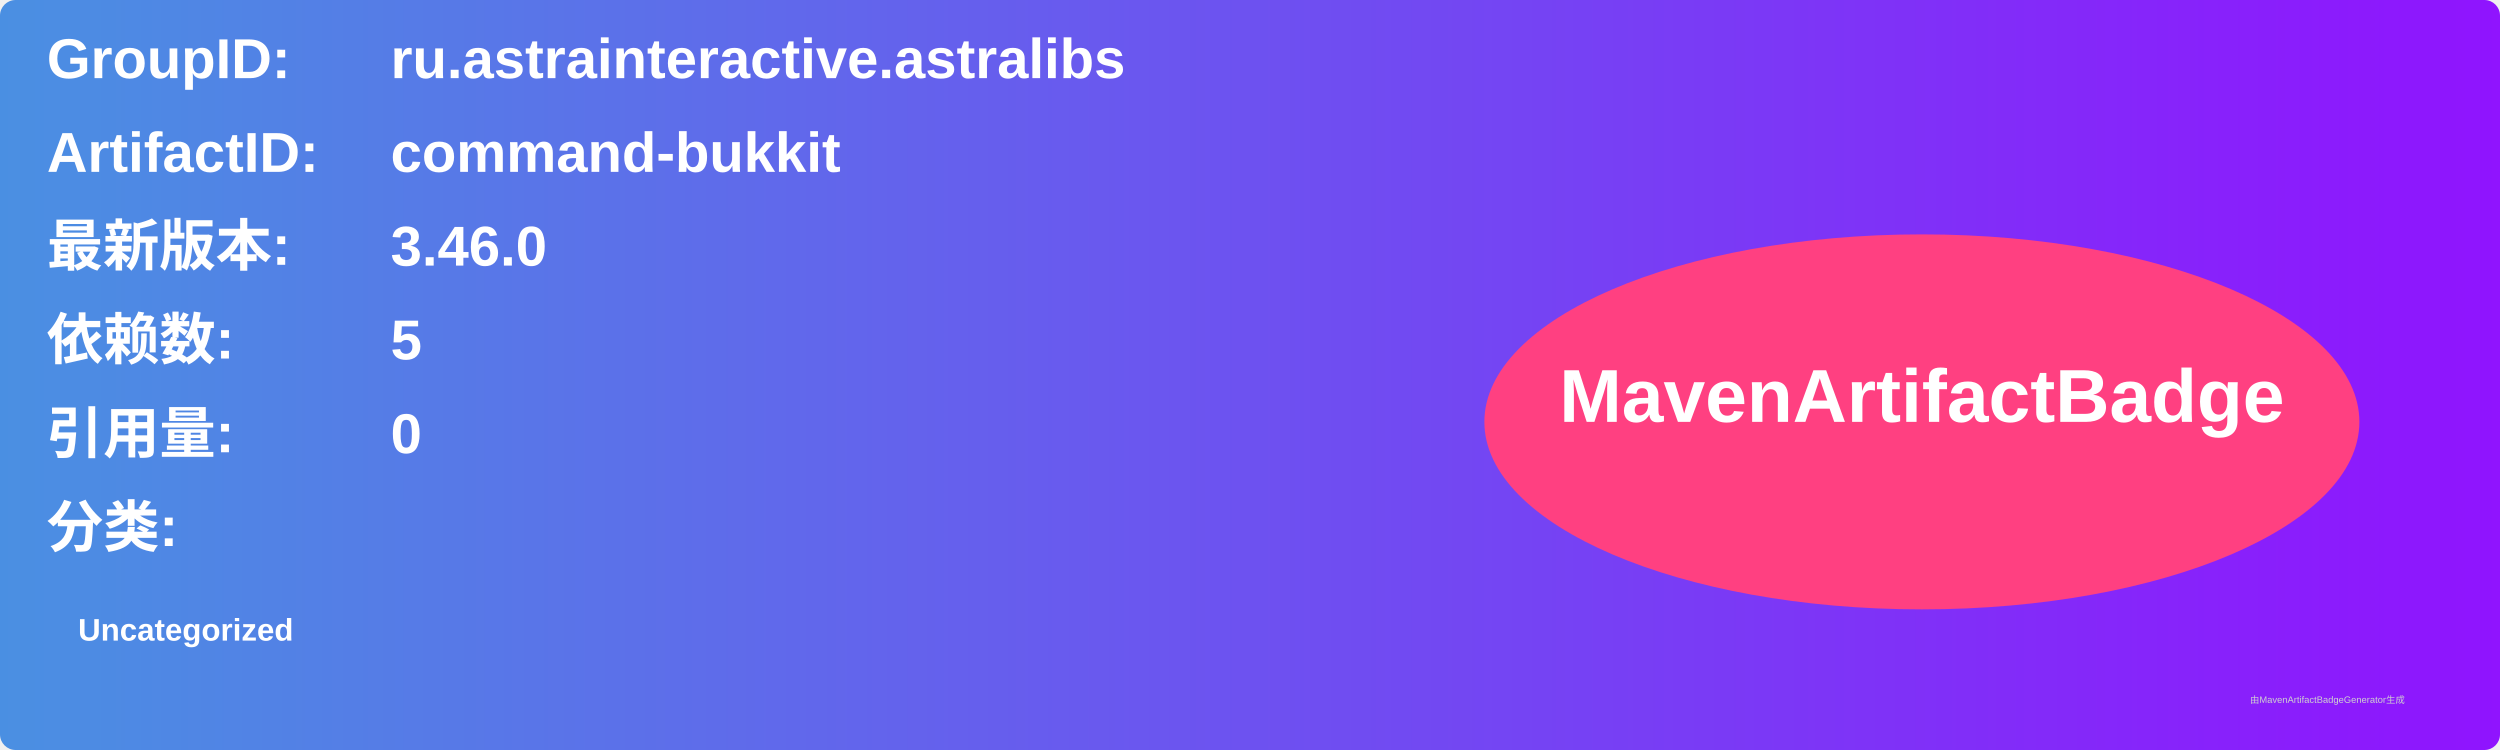
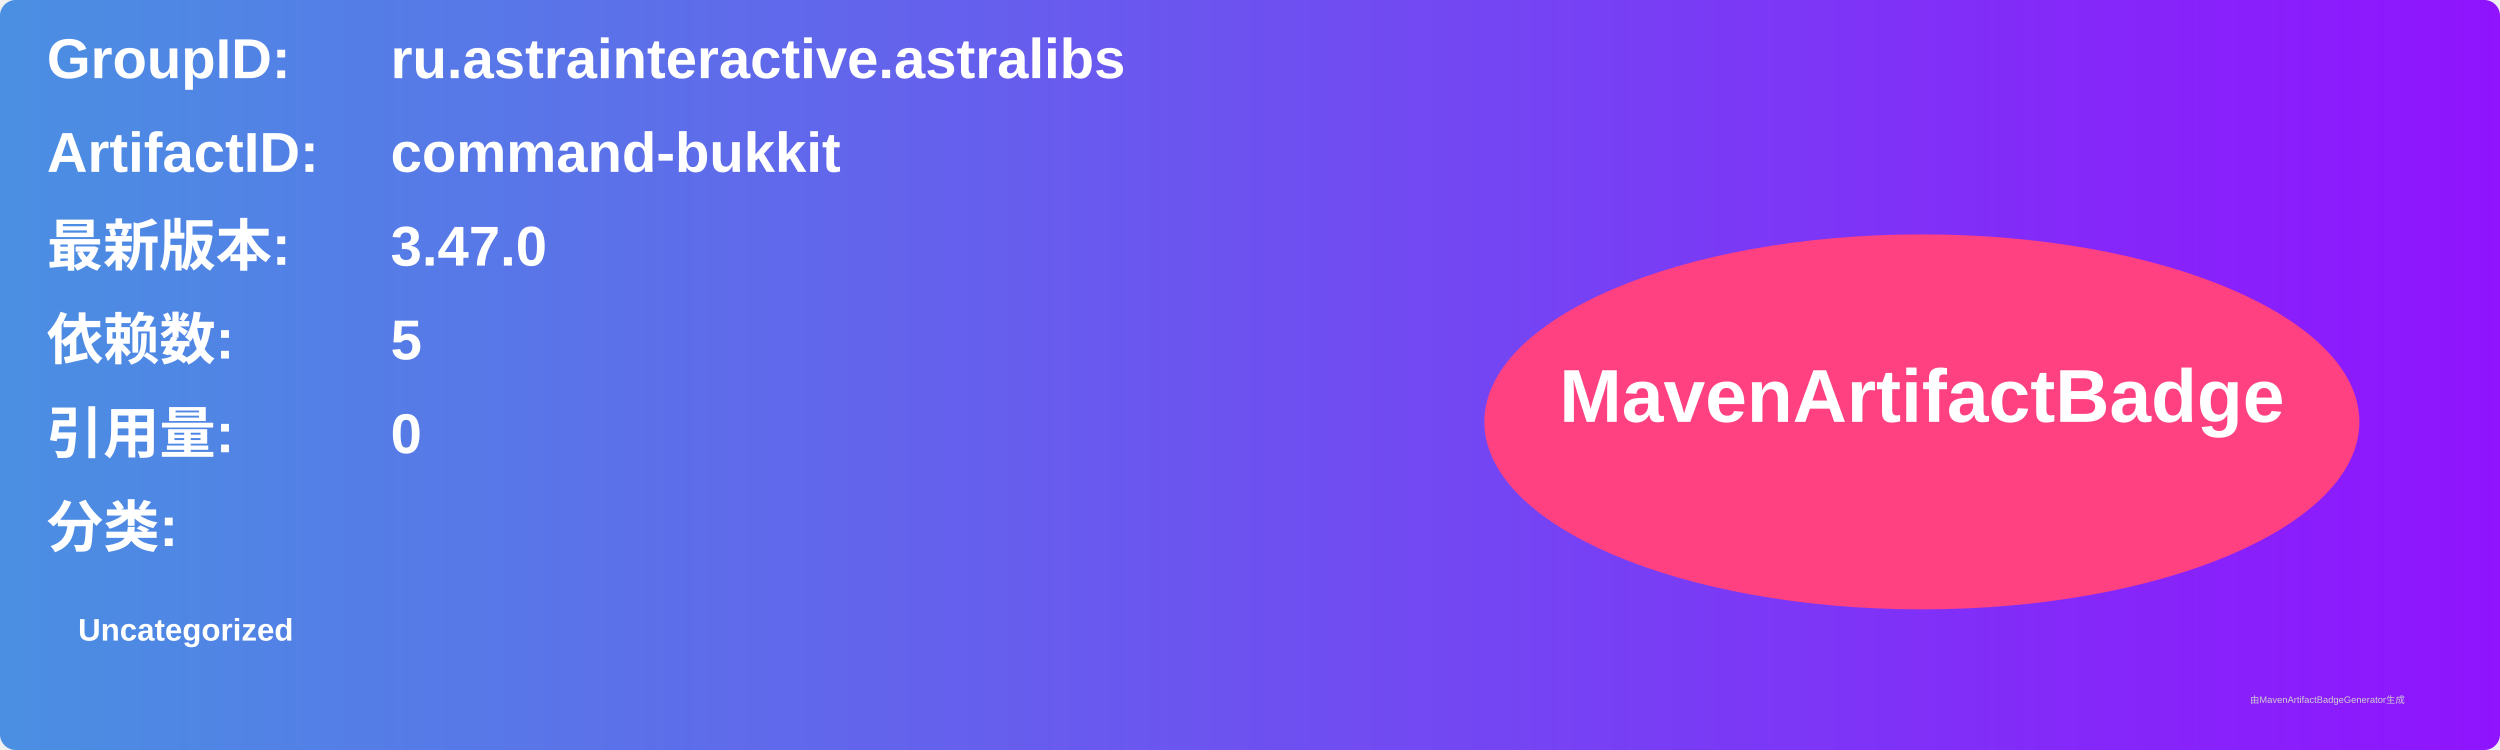
<svg xmlns="http://www.w3.org/2000/svg" width="800" height="240" viewBox="0 0 800 240">
  <linearGradient id="grad" x1="0%" y1="0%" x2="100%" y2="0%">
    <stop offset="0%" stop-color="#4a90e2" />
    <stop offset="100%" stop-color="#9013fe" />
  </linearGradient>
  <rect width="100%" height="100%" rx="5" ry="5" fill="url(#grad)" />
  <g transform="translate(15, 15)">
    <text x="0" y="10" font-family="Arial" font-size="18" fill="white" font-weight="bold" width="260">GroupID:</text>
    <text x="110" y="10" font-family="Arial" font-size="18" fill="white" font-weight="bold" width="460">ru.astrainteractive.astralibs</text>
    <text x="0" y="40" font-family="Arial" font-size="18" fill="white" font-weight="bold" width="260">ArtifactID:</text>
    <text x="110" y="40" font-family="Arial" font-size="18" fill="white" font-weight="bold" width="460">command-bukkit</text>
    <text x="0" y="70" font-family="Arial" font-size="18" fill="white" font-weight="bold">最新版本:</text>
    <text x="110" y="70" font-family="Arial" font-size="18" fill="white" font-weight="bold">
-       <tspan font-weight="bold">3.46.0</tspan>
+       <tspan font-weight="bold">3.47.0</tspan>
    </text>
    <text x="0" y="100" font-family="Arial" font-size="18" fill="white" font-weight="bold">依赖数: </text>
    <text x="110" y="100" font-family="Arial" font-size="18" fill="white">
      <tspan font-weight="bold">5</tspan>
    </text>
    <text x="0" y="130" font-family="Arial" font-size="18" fill="white" font-weight="bold">引用量: </text>
    <text x="110" y="130" font-family="Arial" font-size="18" fill="white">
      <tspan font-weight="bold">0</tspan>
    </text>
    <text x="0" y="160" font-family="Arial" font-size="18" fill="white" font-weight="bold">分类:</text>
    <text x="10" y="190" font-family="Arial" font-size="10" fill="white">
      <tspan font-weight="bold">Uncategorized</tspan>
    </text>
    <ellipse cx="600" cy="120" rx="140" ry="60" fill="#ff4081" />
    <text x="600" y="120" text-anchor="middle" font-family="Arial" font-size="24" fill="white" font-weight="bold">MavenArtifactBadge</text>
  </g>
  <text x="720" y="225" font-family="Arial" font-size="3" fill="#d0d0d0">由MavenArtifactBadgeGenerator生成</text>
</svg>
